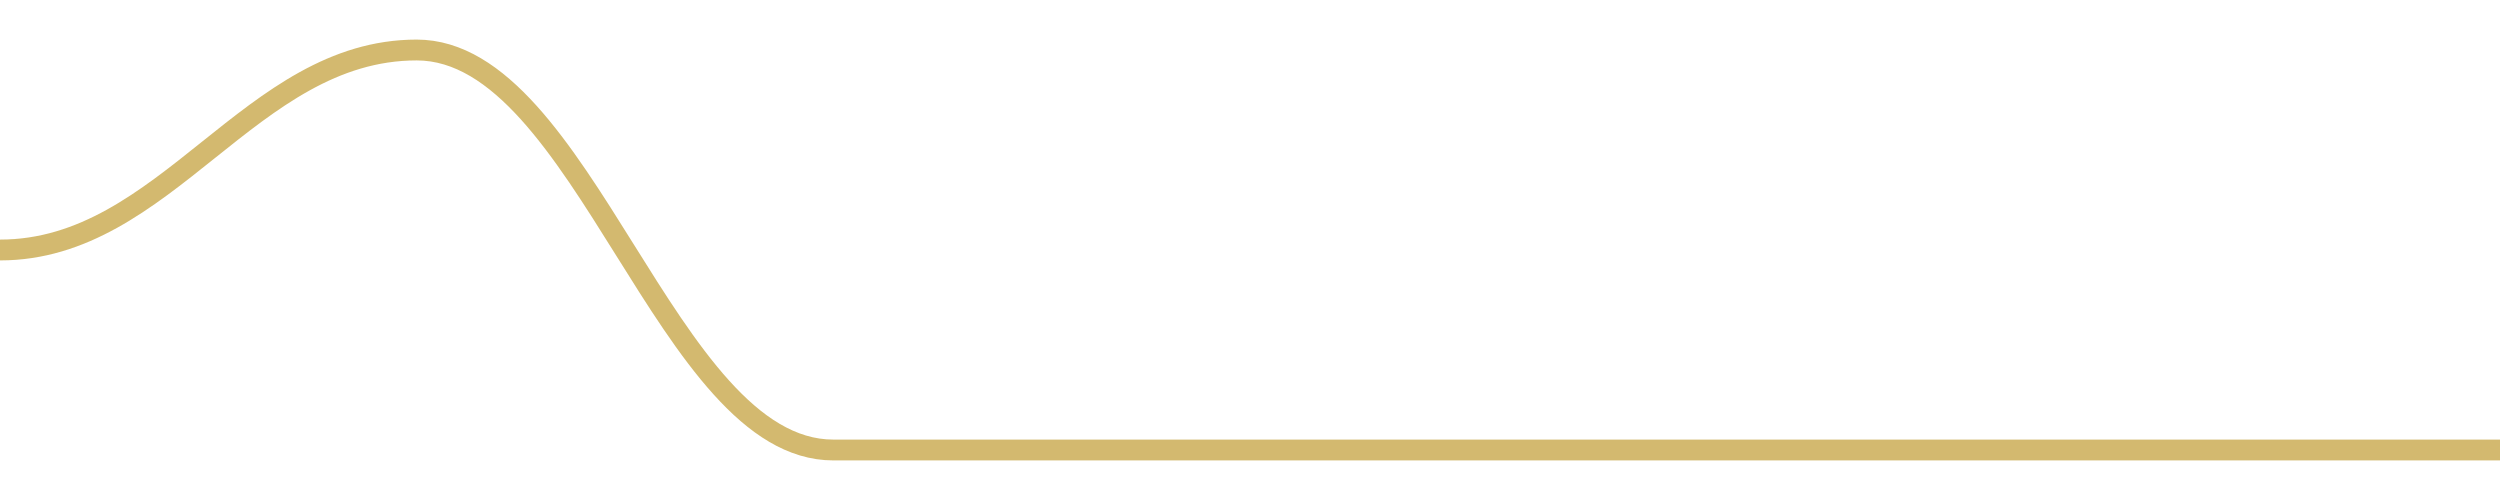
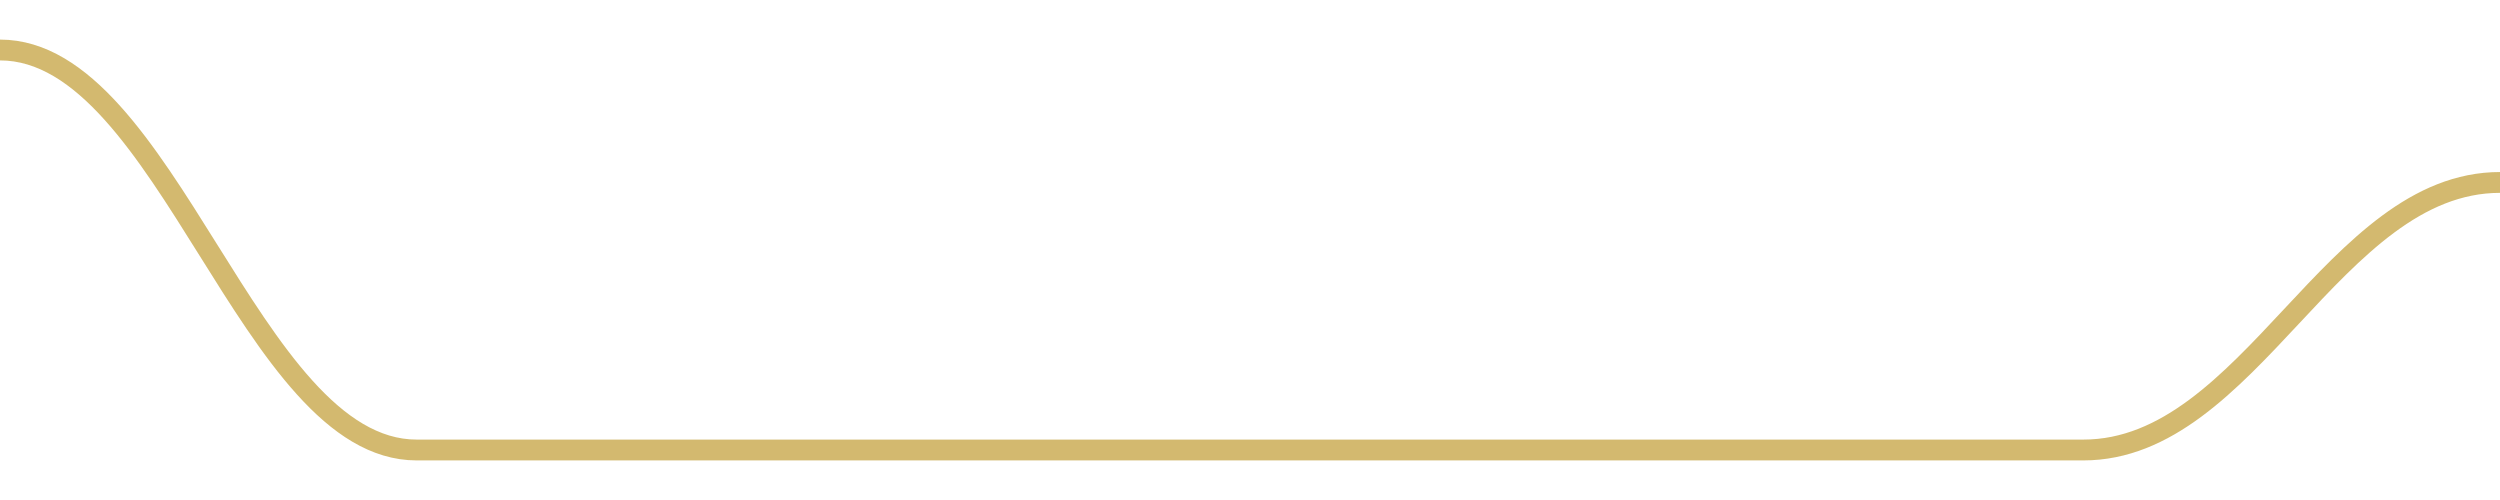
<svg width="180" height="36">
-   <path d="M 0.0,18.0 C 12.0,18.0 18.0,3.6 30.0,3.6 C 42.0,3.6 48.0,32.4 60.0,32.4 C 72.0,32.4 78.0,32.4 90.0,32.4 C 102.0,32.4 108.0,32.4 120.0,32.4 C 132.0,32.4 138.0,32.4 150.0,32.4 C 162.0,32.4 168.0,32.4 180.0,32.4 " fill="none" stroke="#c8a84b" stroke-width="1.5" opacity="0.8" />
+   <path d="M 0.0,3.6 C 12.0,3.6 18.0,32.4 30.0,32.4 C 42.0,32.4 48.0,32.4 60.0,32.4 C 72.0,32.4 78.0,32.4 90.0,32.4 C 102.0,32.4 108.0,32.4 120.0,32.4 C 132.0,32.4 138.0,32.4 150.0,32.4 C 162.0,32.4 168.0,13.136 180.0,13.136 " fill="none" stroke="#c8a84b" stroke-width="1.5" opacity="0.8" />
</svg>
